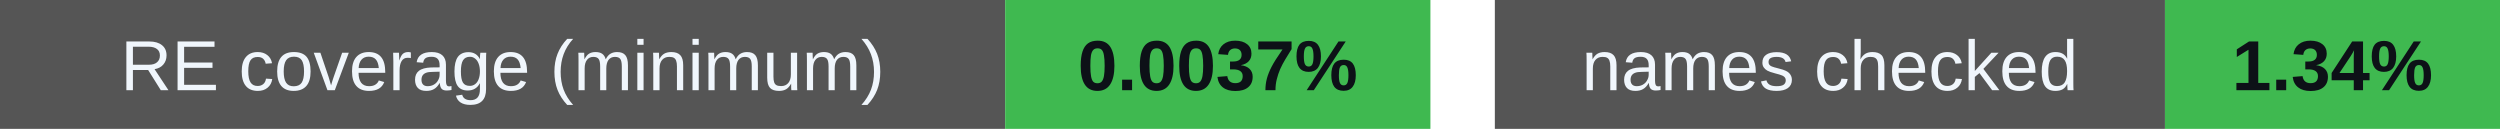
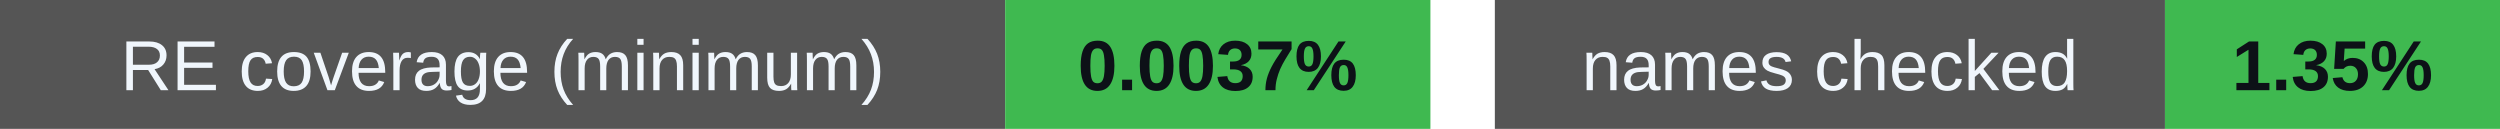
<svg xmlns="http://www.w3.org/2000/svg" width="388" height="20" viewBox="0 0 388 20" role="img" aria-labelledby="badges-title badges-desc">
  <g font-family="-apple-system,BlinkMacSystemFont,Segoe UI,Arial,sans-serif" font-size="11">
    <rect x="0" y="0" width="156" height="20" rx="0" fill="#555" />
    <rect x="156" y="0" width="66" height="20" rx="0" fill="#3fb950" />
    <text x="78.0" y="14" font-size="11" font-weight="500" fill="#f0f6fc" text-anchor="middle">RE coverage (minimum)</text>
    <text x="189.0" y="14" font-size="11" font-weight="700" fill="#0d1117" text-anchor="middle">0.0037%</text>
    <rect x="232" y="0" width="104" height="20" rx="0" fill="#555" />
    <rect x="336" y="0" width="52" height="20" rx="0" fill="#3fb950" />
    <text x="284.0" y="14" font-size="11" font-weight="500" fill="#f0f6fc" text-anchor="middle">names checked</text>
-     <text x="362.0" y="14" font-size="11" font-weight="700" fill="#0d1117" text-anchor="middle">1.34%</text>
+     <text x="362.0" y="14" font-size="11" font-weight="700" fill="#0d1117" text-anchor="middle">1.35%</text>
  </g>
</svg>
